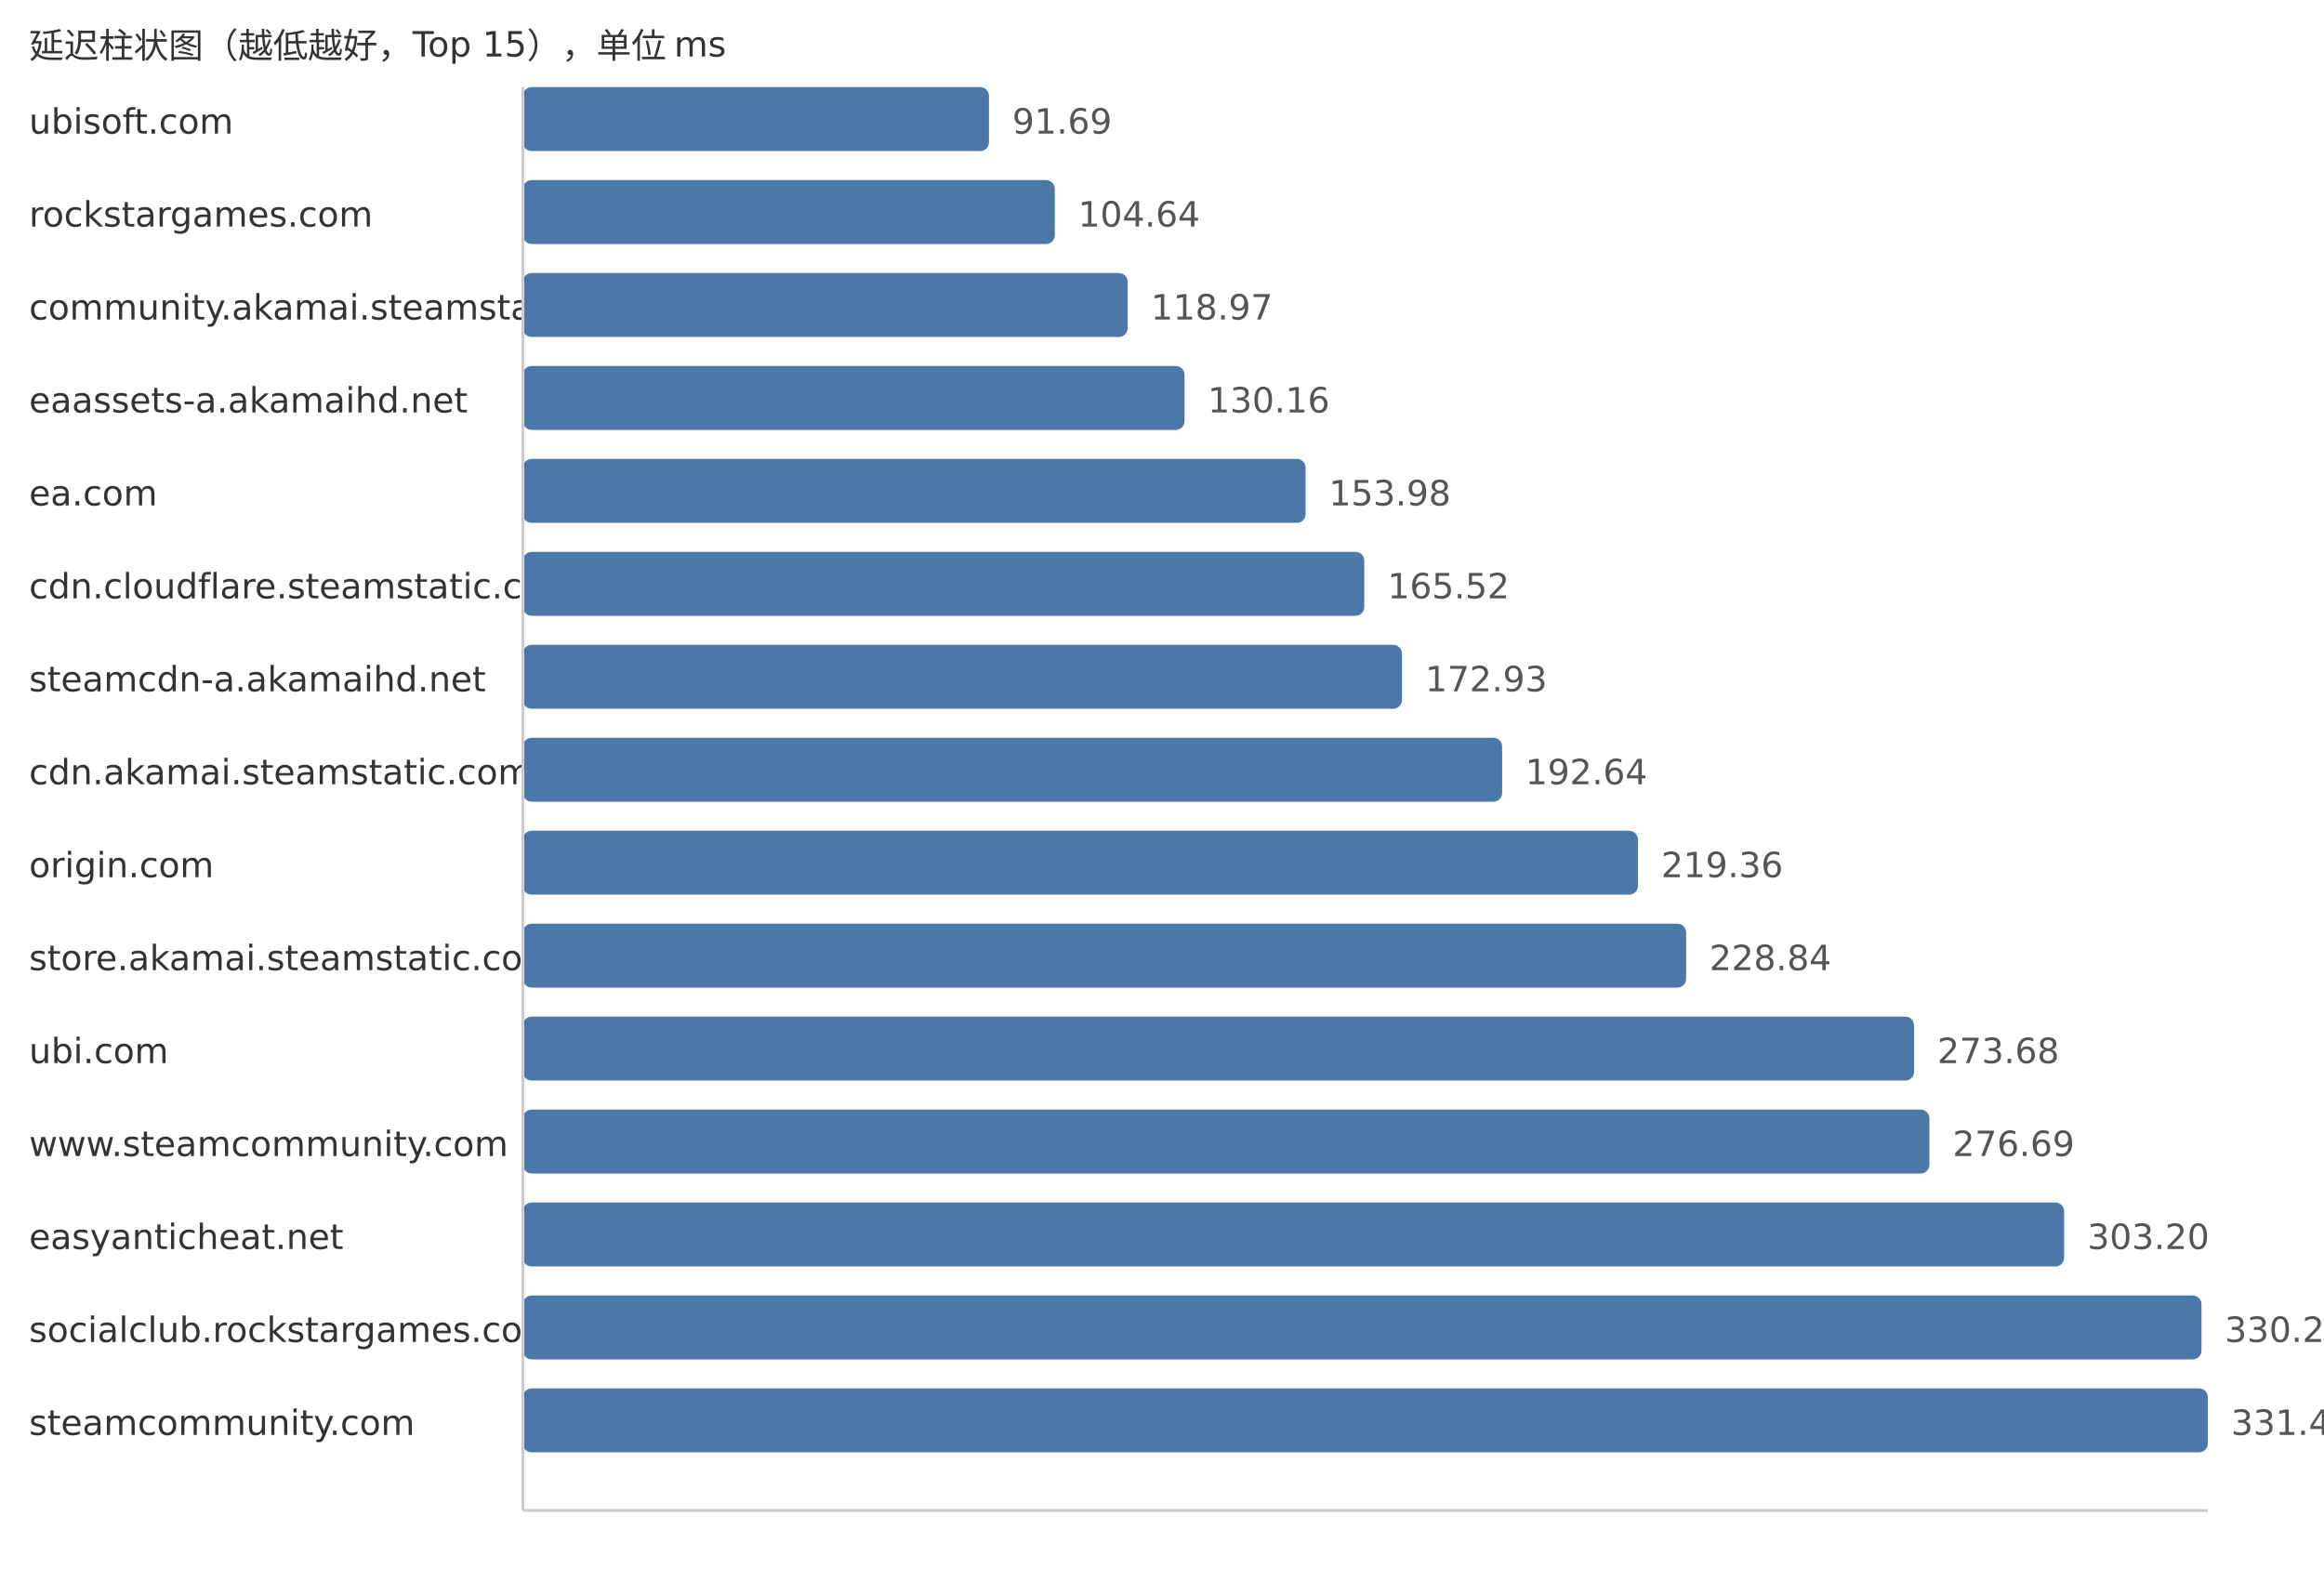
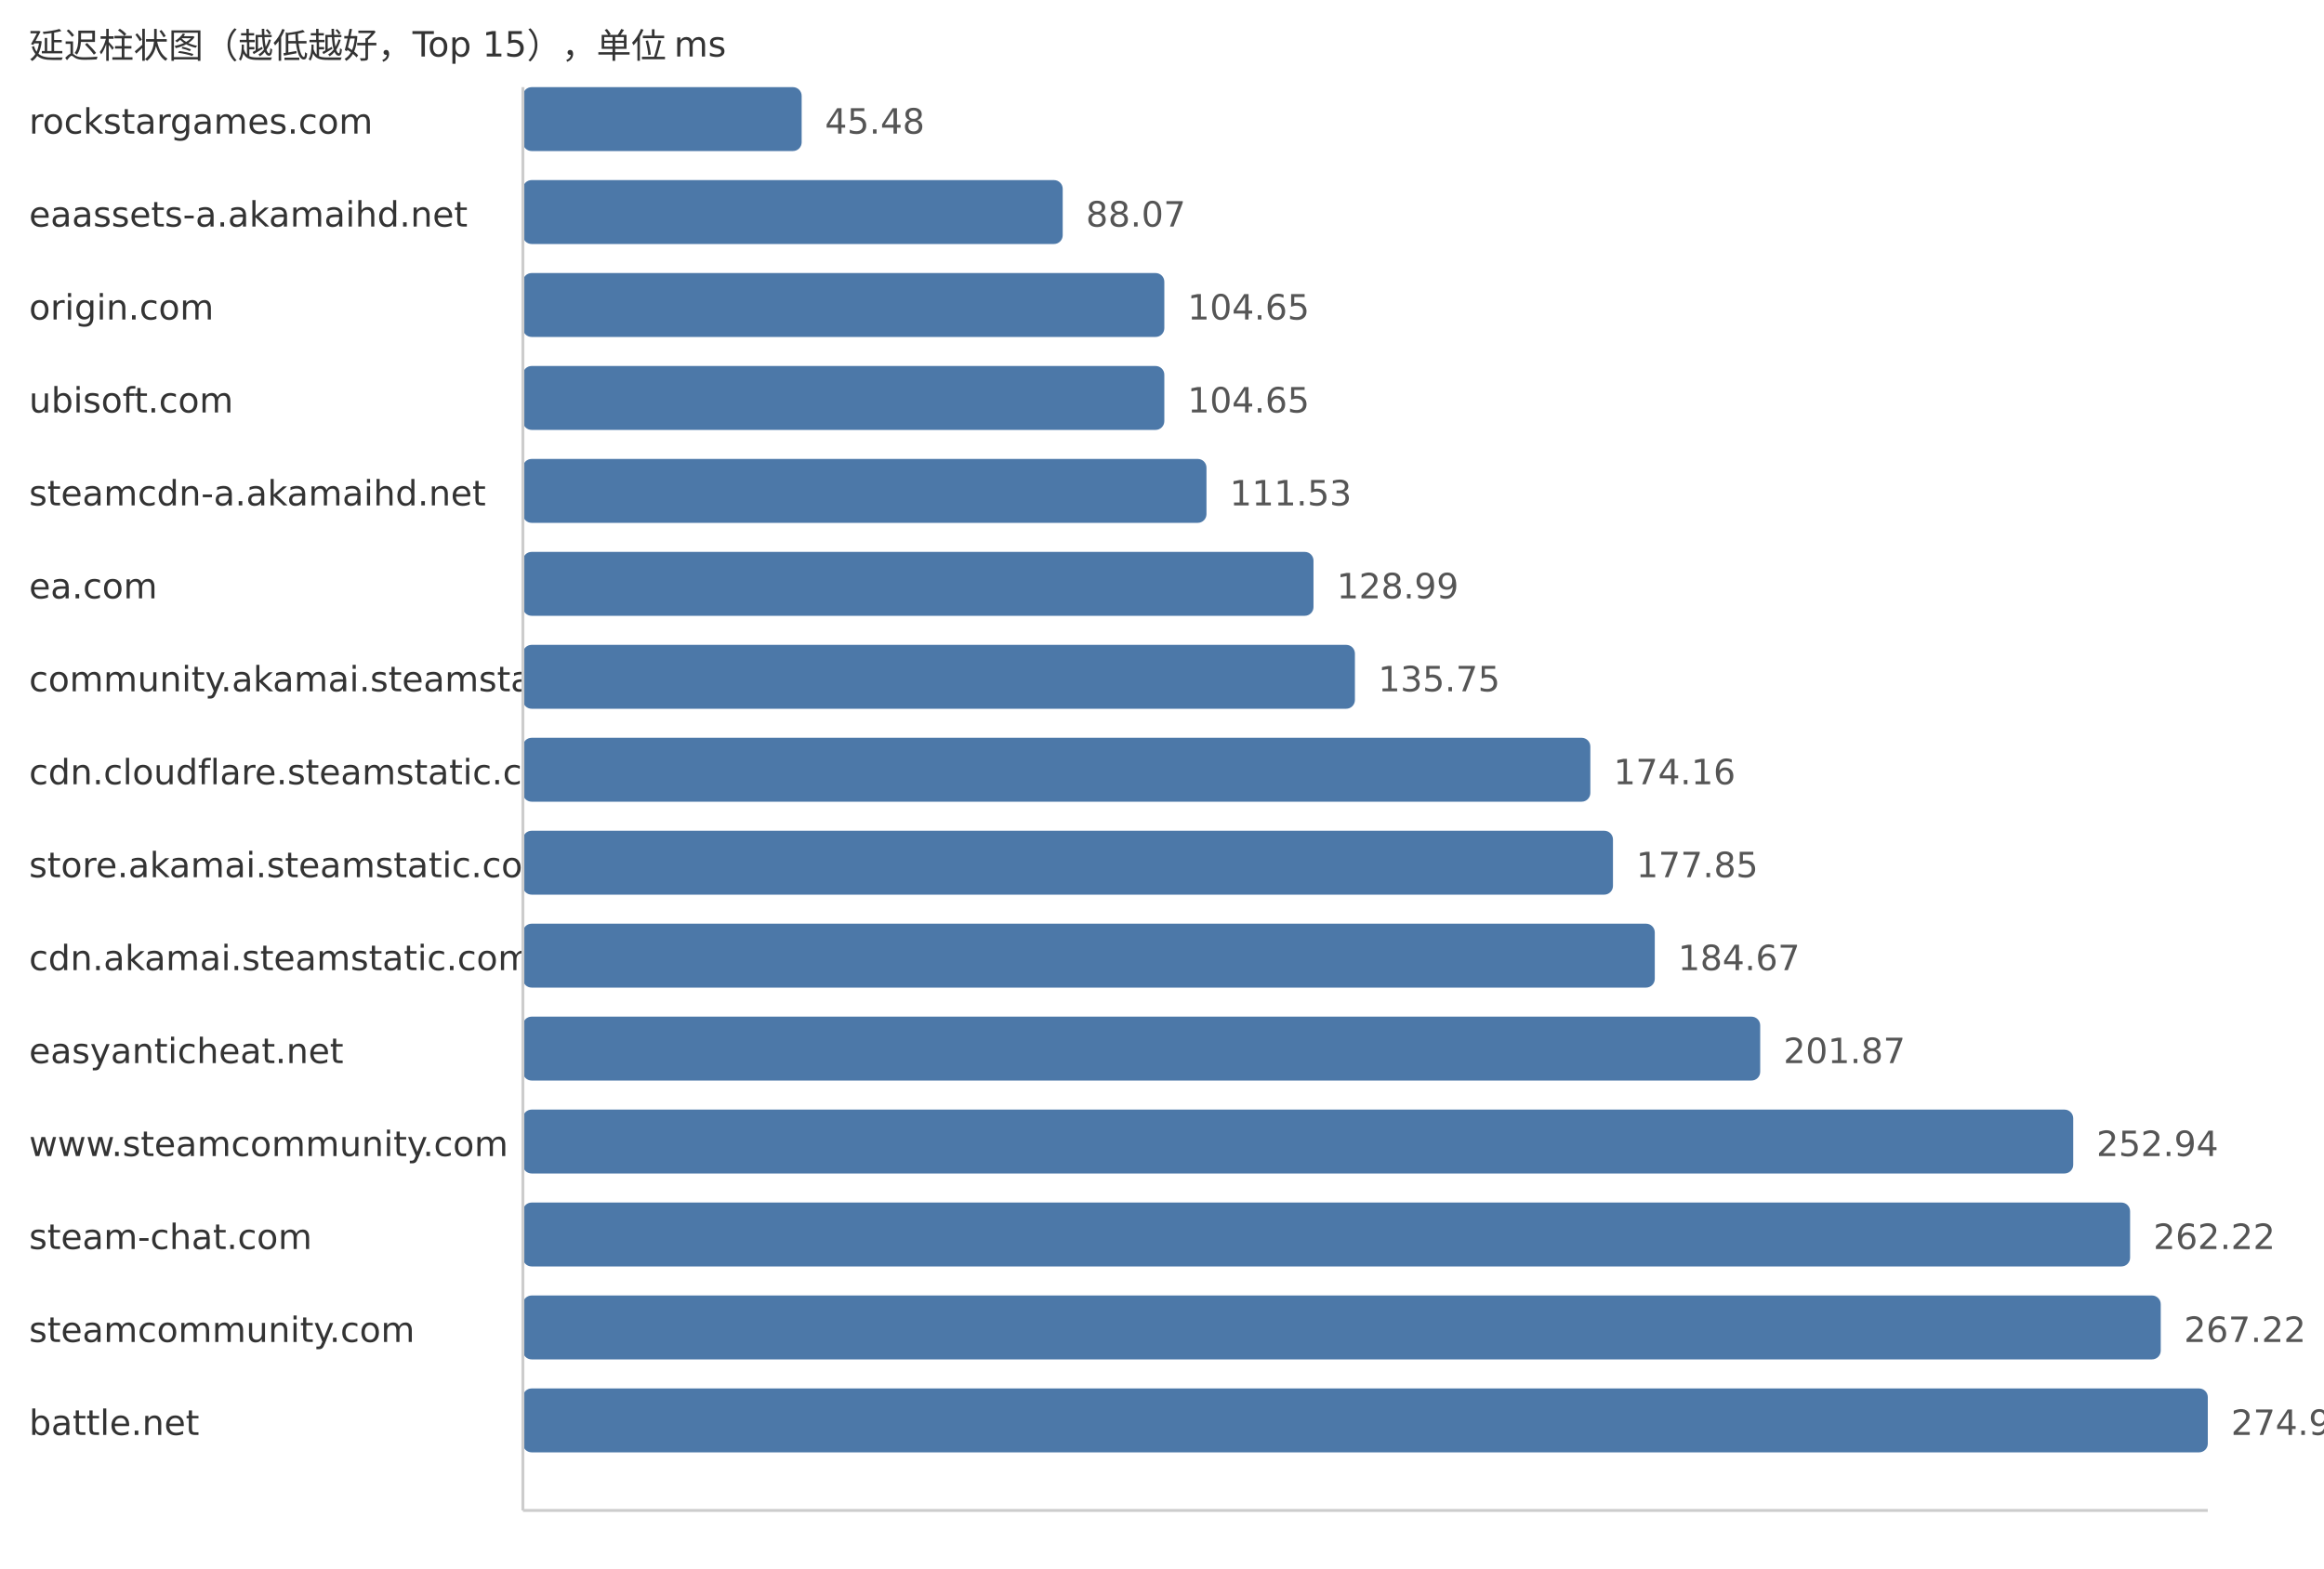
<svg xmlns="http://www.w3.org/2000/svg" width="800" height="540">
  <style> .label{font-family:DejaVu Sans,Verdana,Geneva,sans-serif;font-size:12px;fill:#333} .value{font-family:DejaVu Sans,Verdana,Geneva,sans-serif;font-size:12px;fill:#555} </style>
  <text x="10" y="20" class="label">延迟柱状图（越低越好，Top 15），单位 ms</text>
-   <text x="10" y="46" class="label">ubisoft.com</text>
-   <rect x="180" y="30" width="160.44" height="22" fill="#4c78a8" rx="3" />
-   <text x="348.44" y="46" class="value">91.69</text>
-   <text x="10" y="78" class="label">rockstargames.com</text>
-   <rect x="180" y="62" width="183.1" height="22" fill="#4c78a8" rx="3" />
-   <text x="371.1" y="78" class="value">104.64</text>
-   <text x="10" y="110" class="label">community.akamai.steamstatic.com</text>
-   <rect x="180" y="94" width="208.18" height="22" fill="#4c78a8" rx="3" />
-   <text x="396.18" y="110" class="value">118.97</text>
-   <text x="10" y="142" class="label">eaassets-a.akamaihd.net</text>
-   <rect x="180" y="126" width="227.76" height="22" fill="#4c78a8" rx="3" />
-   <text x="415.76" y="142" class="value">130.16</text>
-   <text x="10" y="174" class="label">ea.com</text>
-   <rect x="180" y="158" width="269.44" height="22" fill="#4c78a8" rx="3" />
-   <text x="457.44" y="174" class="value">153.98</text>
-   <text x="10" y="206" class="label">cdn.cloudflare.steamstatic.com</text>
-   <rect x="180" y="190" width="289.63" height="22" fill="#4c78a8" rx="3" />
-   <text x="477.63" y="206" class="value">165.52</text>
-   <text x="10" y="238" class="label">steamcdn-a.akamaihd.net</text>
-   <rect x="180" y="222" width="302.6" height="22" fill="#4c78a8" rx="3" />
-   <text x="490.6" y="238" class="value">172.93</text>
-   <text x="10" y="270" class="label">cdn.akamai.steamstatic.com</text>
-   <rect x="180" y="254" width="337.09" height="22" fill="#4c78a8" rx="3" />
-   <text x="525.09" y="270" class="value">192.64</text>
-   <text x="10" y="302" class="label">origin.com</text>
-   <rect x="180" y="286" width="383.84" height="22" fill="#4c78a8" rx="3" />
-   <text x="571.84" y="302" class="value">219.36</text>
-   <text x="10" y="334" class="label">store.akamai.steamstatic.com</text>
-   <rect x="180" y="318" width="400.43" height="22" fill="#4c78a8" rx="3" />
-   <text x="588.43" y="334" class="value">228.84</text>
-   <text x="10" y="366" class="label">ubi.com</text>
-   <rect x="180" y="350" width="478.89" height="22" fill="#4c78a8" rx="3" />
-   <text x="666.89" y="366" class="value">273.68</text>
+   <text x="10" y="46" class="label">rockstargames.com</text>
+   <rect x="180" y="30" width="95.96" height="22" fill="#4c78a8" rx="3" />
+   <text x="283.96" y="46" class="value">45.48</text>
+   <text x="10" y="78" class="label">eaassets-a.akamaihd.net</text>
+   <rect x="180" y="62" width="185.82" height="22" fill="#4c78a8" rx="3" />
+   <text x="373.82" y="78" class="value">88.07</text>
+   <text x="10" y="110" class="label">origin.com</text>
+   <rect x="180" y="94" width="220.8" height="22" fill="#4c78a8" rx="3" />
+   <text x="408.8" y="110" class="value">104.65</text>
+   <text x="10" y="142" class="label">ubisoft.com</text>
+   <rect x="180" y="126" width="220.8" height="22" fill="#4c78a8" rx="3" />
+   <text x="408.8" y="142" class="value">104.65</text>
+   <text x="10" y="174" class="label">steamcdn-a.akamaihd.net</text>
+   <rect x="180" y="158" width="235.31" height="22" fill="#4c78a8" rx="3" />
+   <text x="423.31" y="174" class="value">111.53</text>
+   <text x="10" y="206" class="label">ea.com</text>
+   <rect x="180" y="190" width="272.15" height="22" fill="#4c78a8" rx="3" />
+   <text x="460.15" y="206" class="value">128.99</text>
+   <text x="10" y="238" class="label">community.akamai.steamstatic.com</text>
+   <rect x="180" y="222" width="286.41" height="22" fill="#4c78a8" rx="3" />
+   <text x="474.41" y="238" class="value">135.75</text>
+   <text x="10" y="270" class="label">cdn.cloudflare.steamstatic.com</text>
+   <rect x="180" y="254" width="367.45" height="22" fill="#4c78a8" rx="3" />
+   <text x="555.45" y="270" class="value">174.16</text>
+   <text x="10" y="302" class="label">store.akamai.steamstatic.com</text>
+   <rect x="180" y="286" width="375.24" height="22" fill="#4c78a8" rx="3" />
+   <text x="563.24" y="302" class="value">177.85</text>
+   <text x="10" y="334" class="label">cdn.akamai.steamstatic.com</text>
+   <rect x="180" y="318" width="389.63" height="22" fill="#4c78a8" rx="3" />
+   <text x="577.63" y="334" class="value">184.67</text>
+   <text x="10" y="366" class="label">easyanticheat.net</text>
+   <rect x="180" y="350" width="425.92" height="22" fill="#4c78a8" rx="3" />
+   <text x="613.92" y="366" class="value">201.87</text>
  <text x="10" y="398" class="label">www.steamcommunity.com</text>
-   <rect x="180" y="382" width="484.16" height="22" fill="#4c78a8" rx="3" />
-   <text x="672.16" y="398" class="value">276.69</text>
-   <text x="10" y="430" class="label">easyanticheat.net</text>
-   <rect x="180" y="414" width="530.55" height="22" fill="#4c78a8" rx="3" />
-   <text x="718.55" y="430" class="value">303.20</text>
-   <text x="10" y="462" class="label">socialclub.rockstargames.com</text>
-   <rect x="180" y="446" width="577.83" height="22" fill="#4c78a8" rx="3" />
-   <text x="765.83" y="462" class="value">330.22</text>
-   <text x="10" y="494" class="label">steamcommunity.com</text>
+   <rect x="180" y="382" width="533.67" height="22" fill="#4c78a8" rx="3" />
+   <text x="721.67" y="398" class="value">252.94</text>
+   <text x="10" y="430" class="label">steam-chat.com</text>
+   <rect x="180" y="414" width="553.25" height="22" fill="#4c78a8" rx="3" />
+   <text x="741.25" y="430" class="value">262.22</text>
+   <text x="10" y="462" class="label">steamcommunity.com</text>
+   <rect x="180" y="446" width="563.8" height="22" fill="#4c78a8" rx="3" />
+   <text x="751.8" y="462" class="value">267.22</text>
+   <text x="10" y="494" class="label">battle.net</text>
  <rect x="180" y="478" width="580.0" height="22" fill="#4c78a8" rx="3" />
-   <text x="768.0" y="494" class="value">331.46</text>
+   <text x="768.0" y="494" class="value">274.90</text>
  <line x1="180" y1="30" x2="180" y2="520" stroke="#ccc" />
  <line x1="180" y1="520" x2="760" y2="520" stroke="#ccc" />
</svg>
